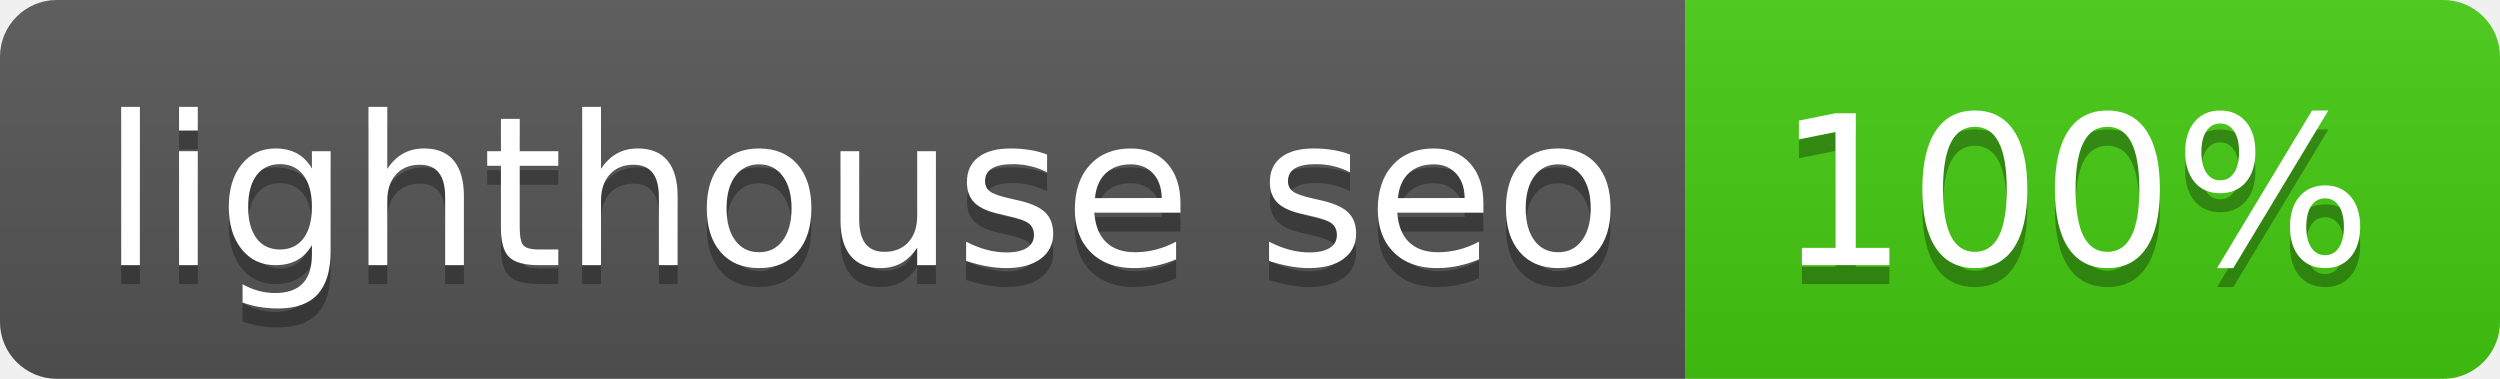
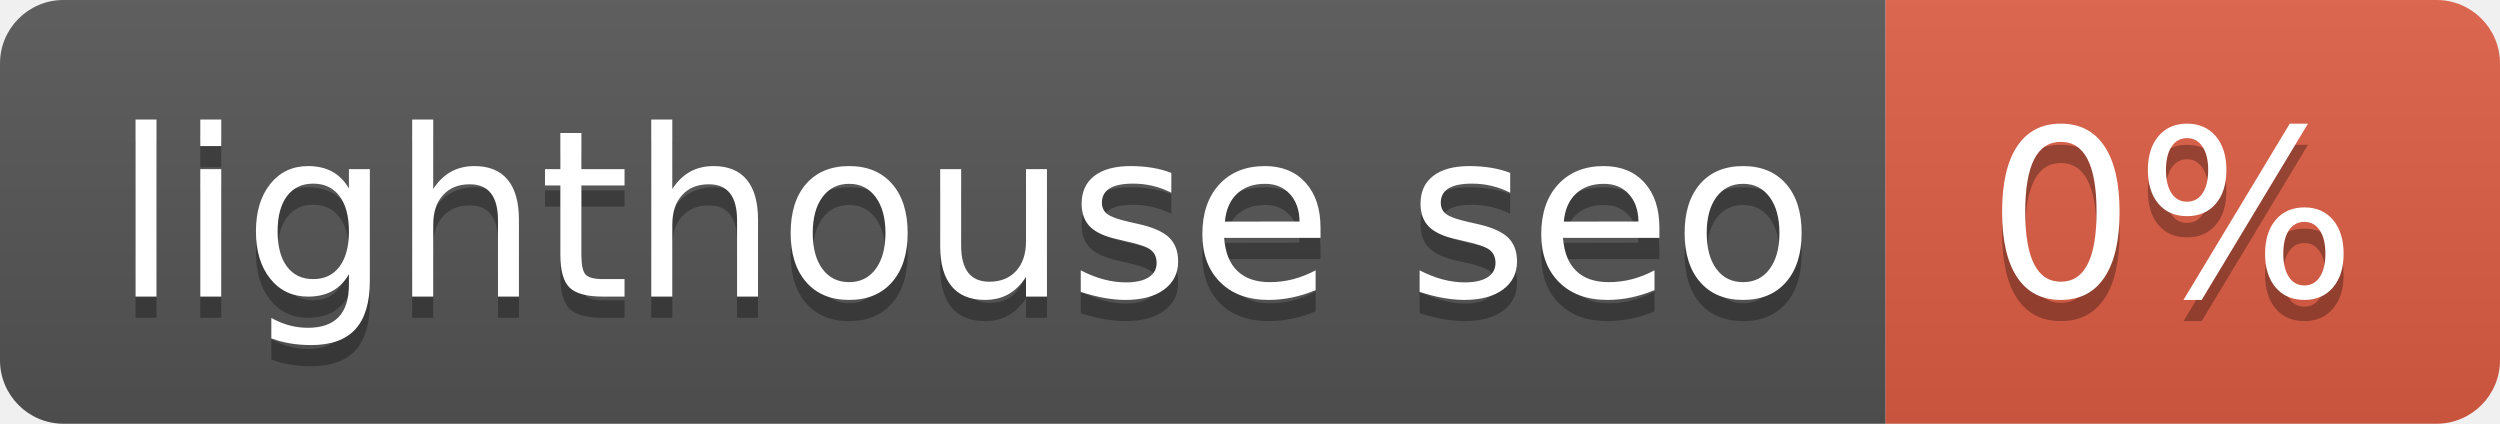
- <svg xmlns="http://www.w3.org/2000/svg" width="132" height="20" role="img" aria-label="lighthouse seo: 100%">
+ <svg xmlns="http://www.w3.org/2000/svg" width="118" height="20" role="img" aria-label="lighthouse seo: 0%">
  <linearGradient id="s" x2="0" y2="100%">
    <stop offset="0" stop-color="#bbb" stop-opacity=".1" />
    <stop offset="1" stop-opacity=".1" />
  </linearGradient>
  <clipPath id="r">
-     <rect width="132" height="20" rx="3" fill="#fff" />
+     <rect width="118" height="20" rx="3" fill="#fff" />
  </clipPath>
  <g clip-path="url(#r)">
    <rect width="89" height="20" fill="#555" />
-     <rect x="89" width="43" height="20" fill="#4c1" />
-     <rect width="132" height="20" fill="url(#s)" />
+     <rect x="89" width="29" height="20" fill="#e05d44" />
+     <rect width="118" height="20" fill="url(#s)" />
  </g>
  <g fill="#fff" text-anchor="middle" font-family="Verdana,Geneva,DejaVu Sans,sans-serif" text-rendering="geometricPrecision" font-size="110">
    <text aria-hidden="true" x="455" y="150" fill="#010101" fill-opacity=".3" transform="scale(.1)" textLength="790">lighthouse seo</text>
    <text x="455" y="140" transform="scale(.1)" fill="#fff" textLength="790">lighthouse seo</text>
-     <text aria-hidden="true" x="1095" y="150" fill="#010101" fill-opacity=".3" transform="scale(.1)" textLength="330">100%</text>
-     <text x="1095" y="140" transform="scale(.1)" fill="#fff" textLength="330">100%</text>
+     <text aria-hidden="true" x="1025" y="150" fill="#010101" fill-opacity=".3" transform="scale(.1)" textLength="190">0%</text>
+     <text x="1025" y="140" transform="scale(.1)" fill="#fff" textLength="190">0%</text>
  </g>
</svg>
